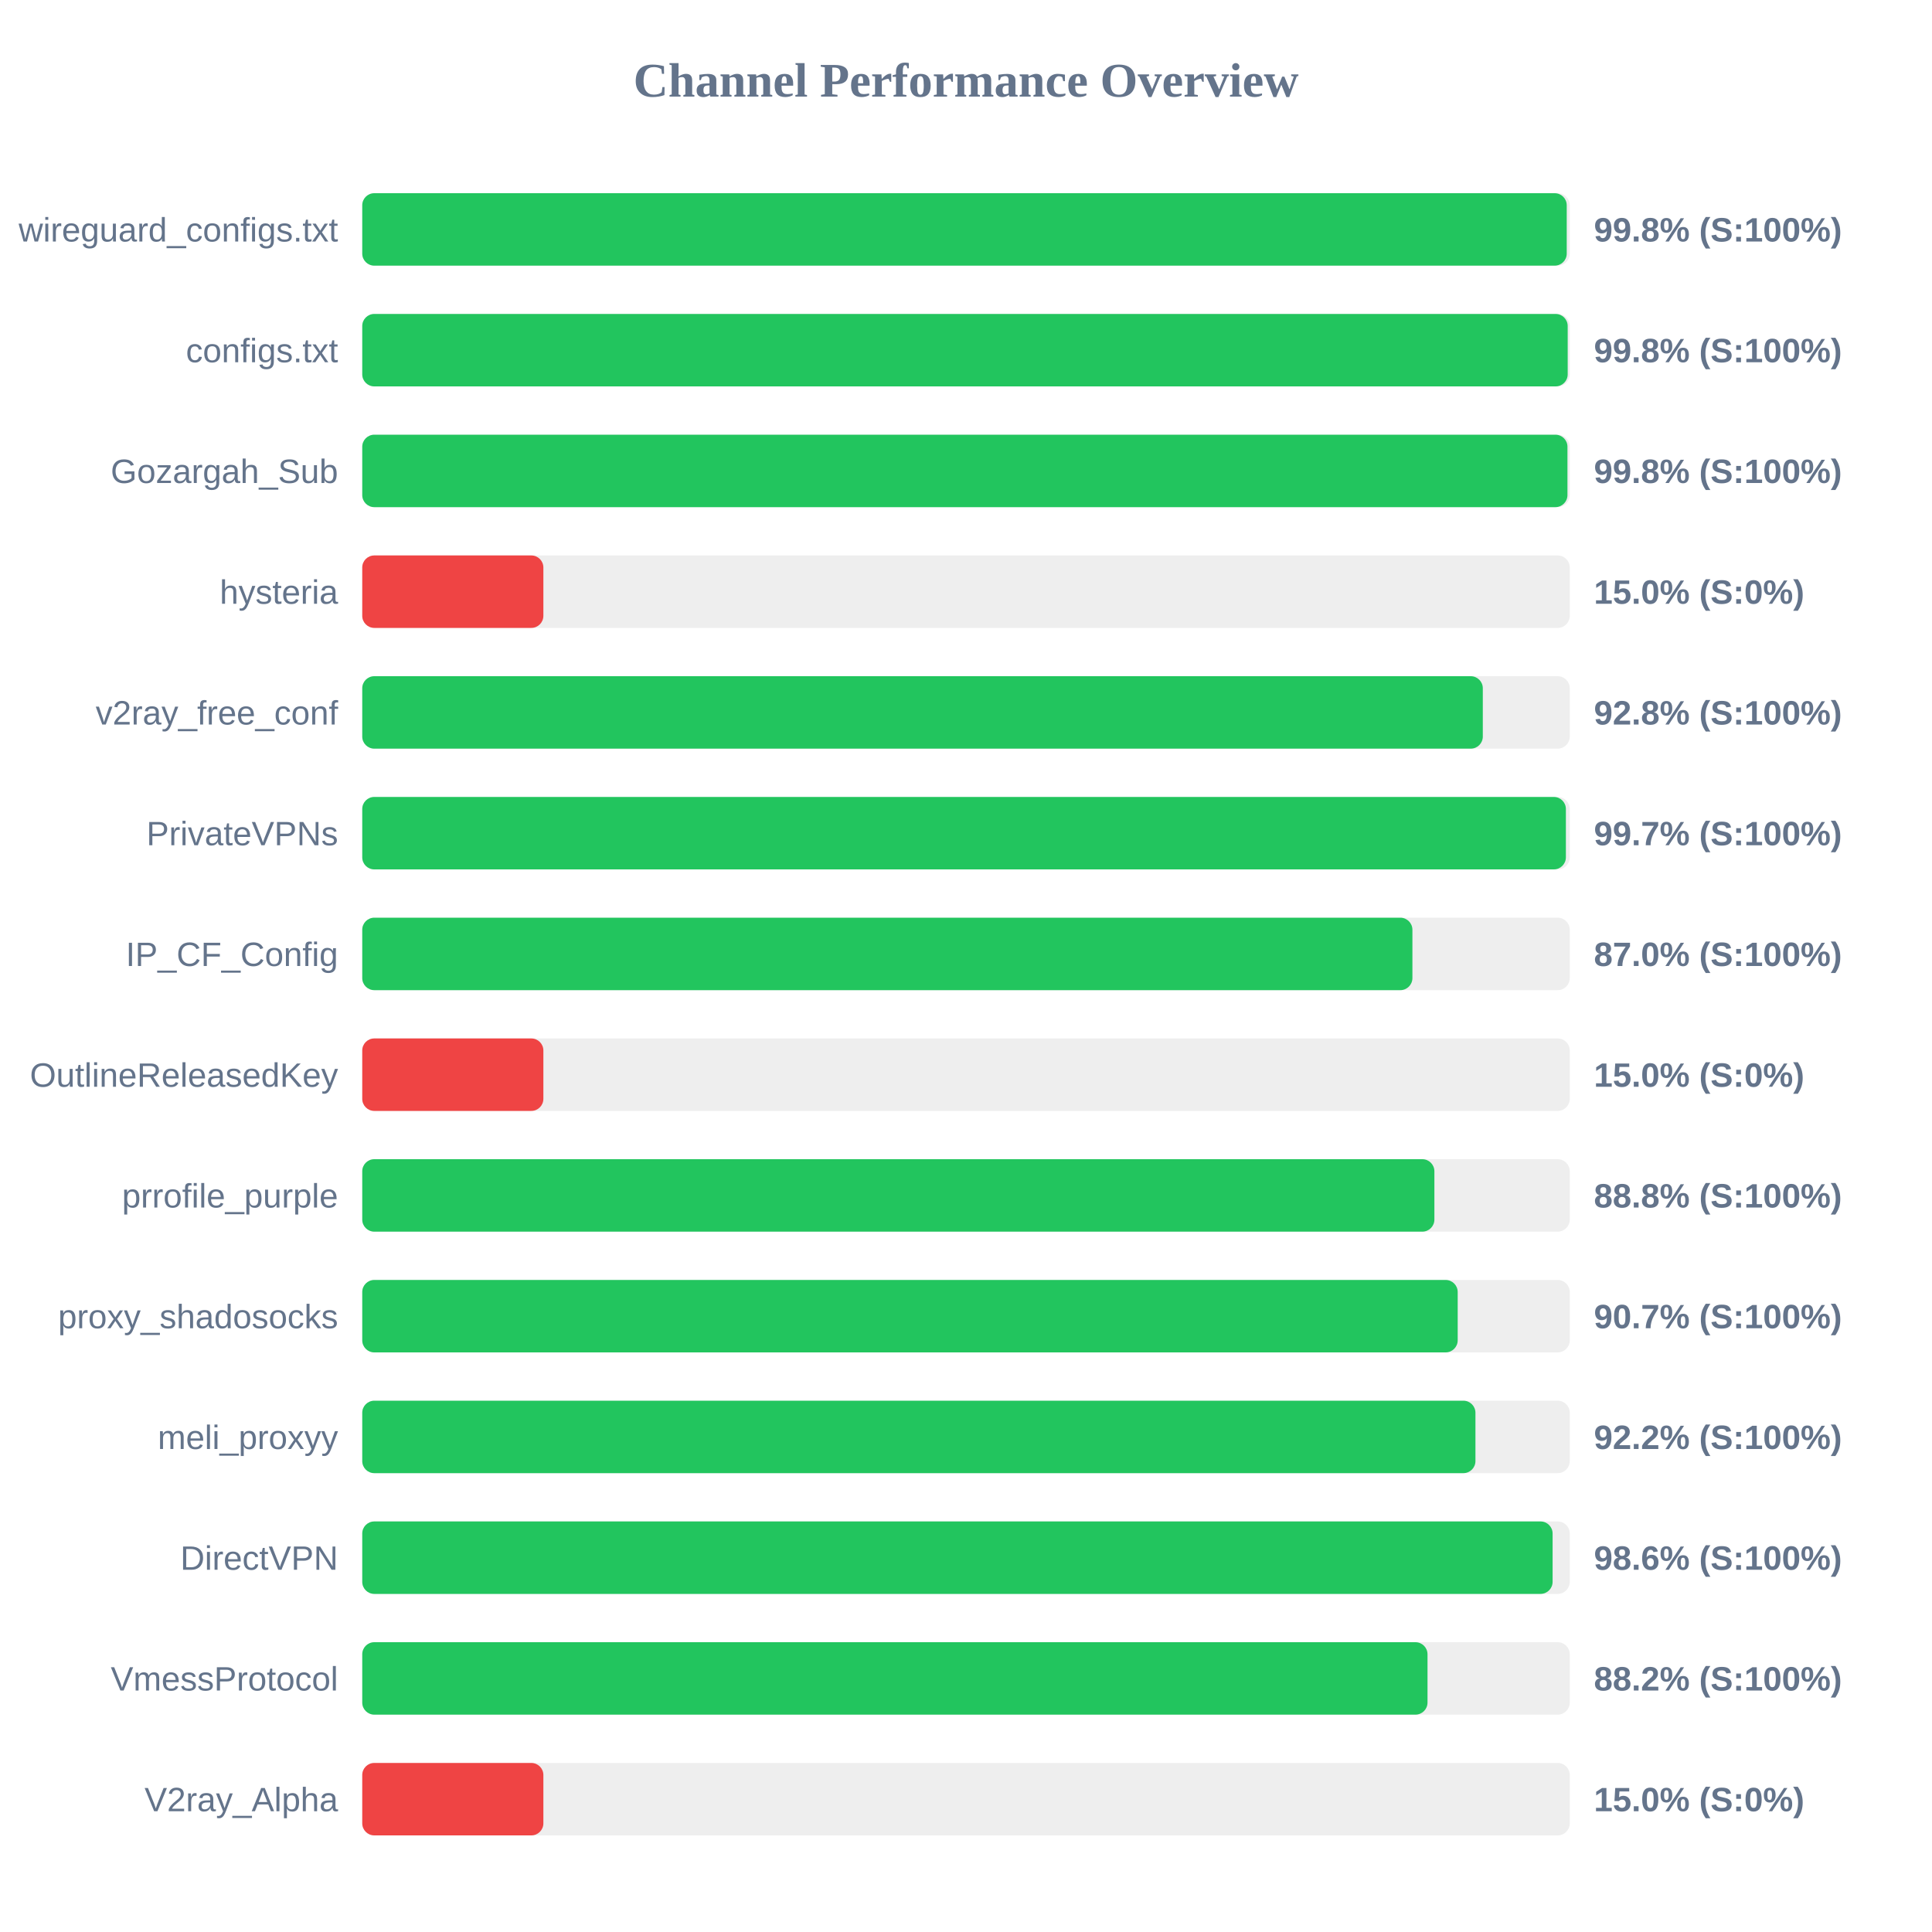
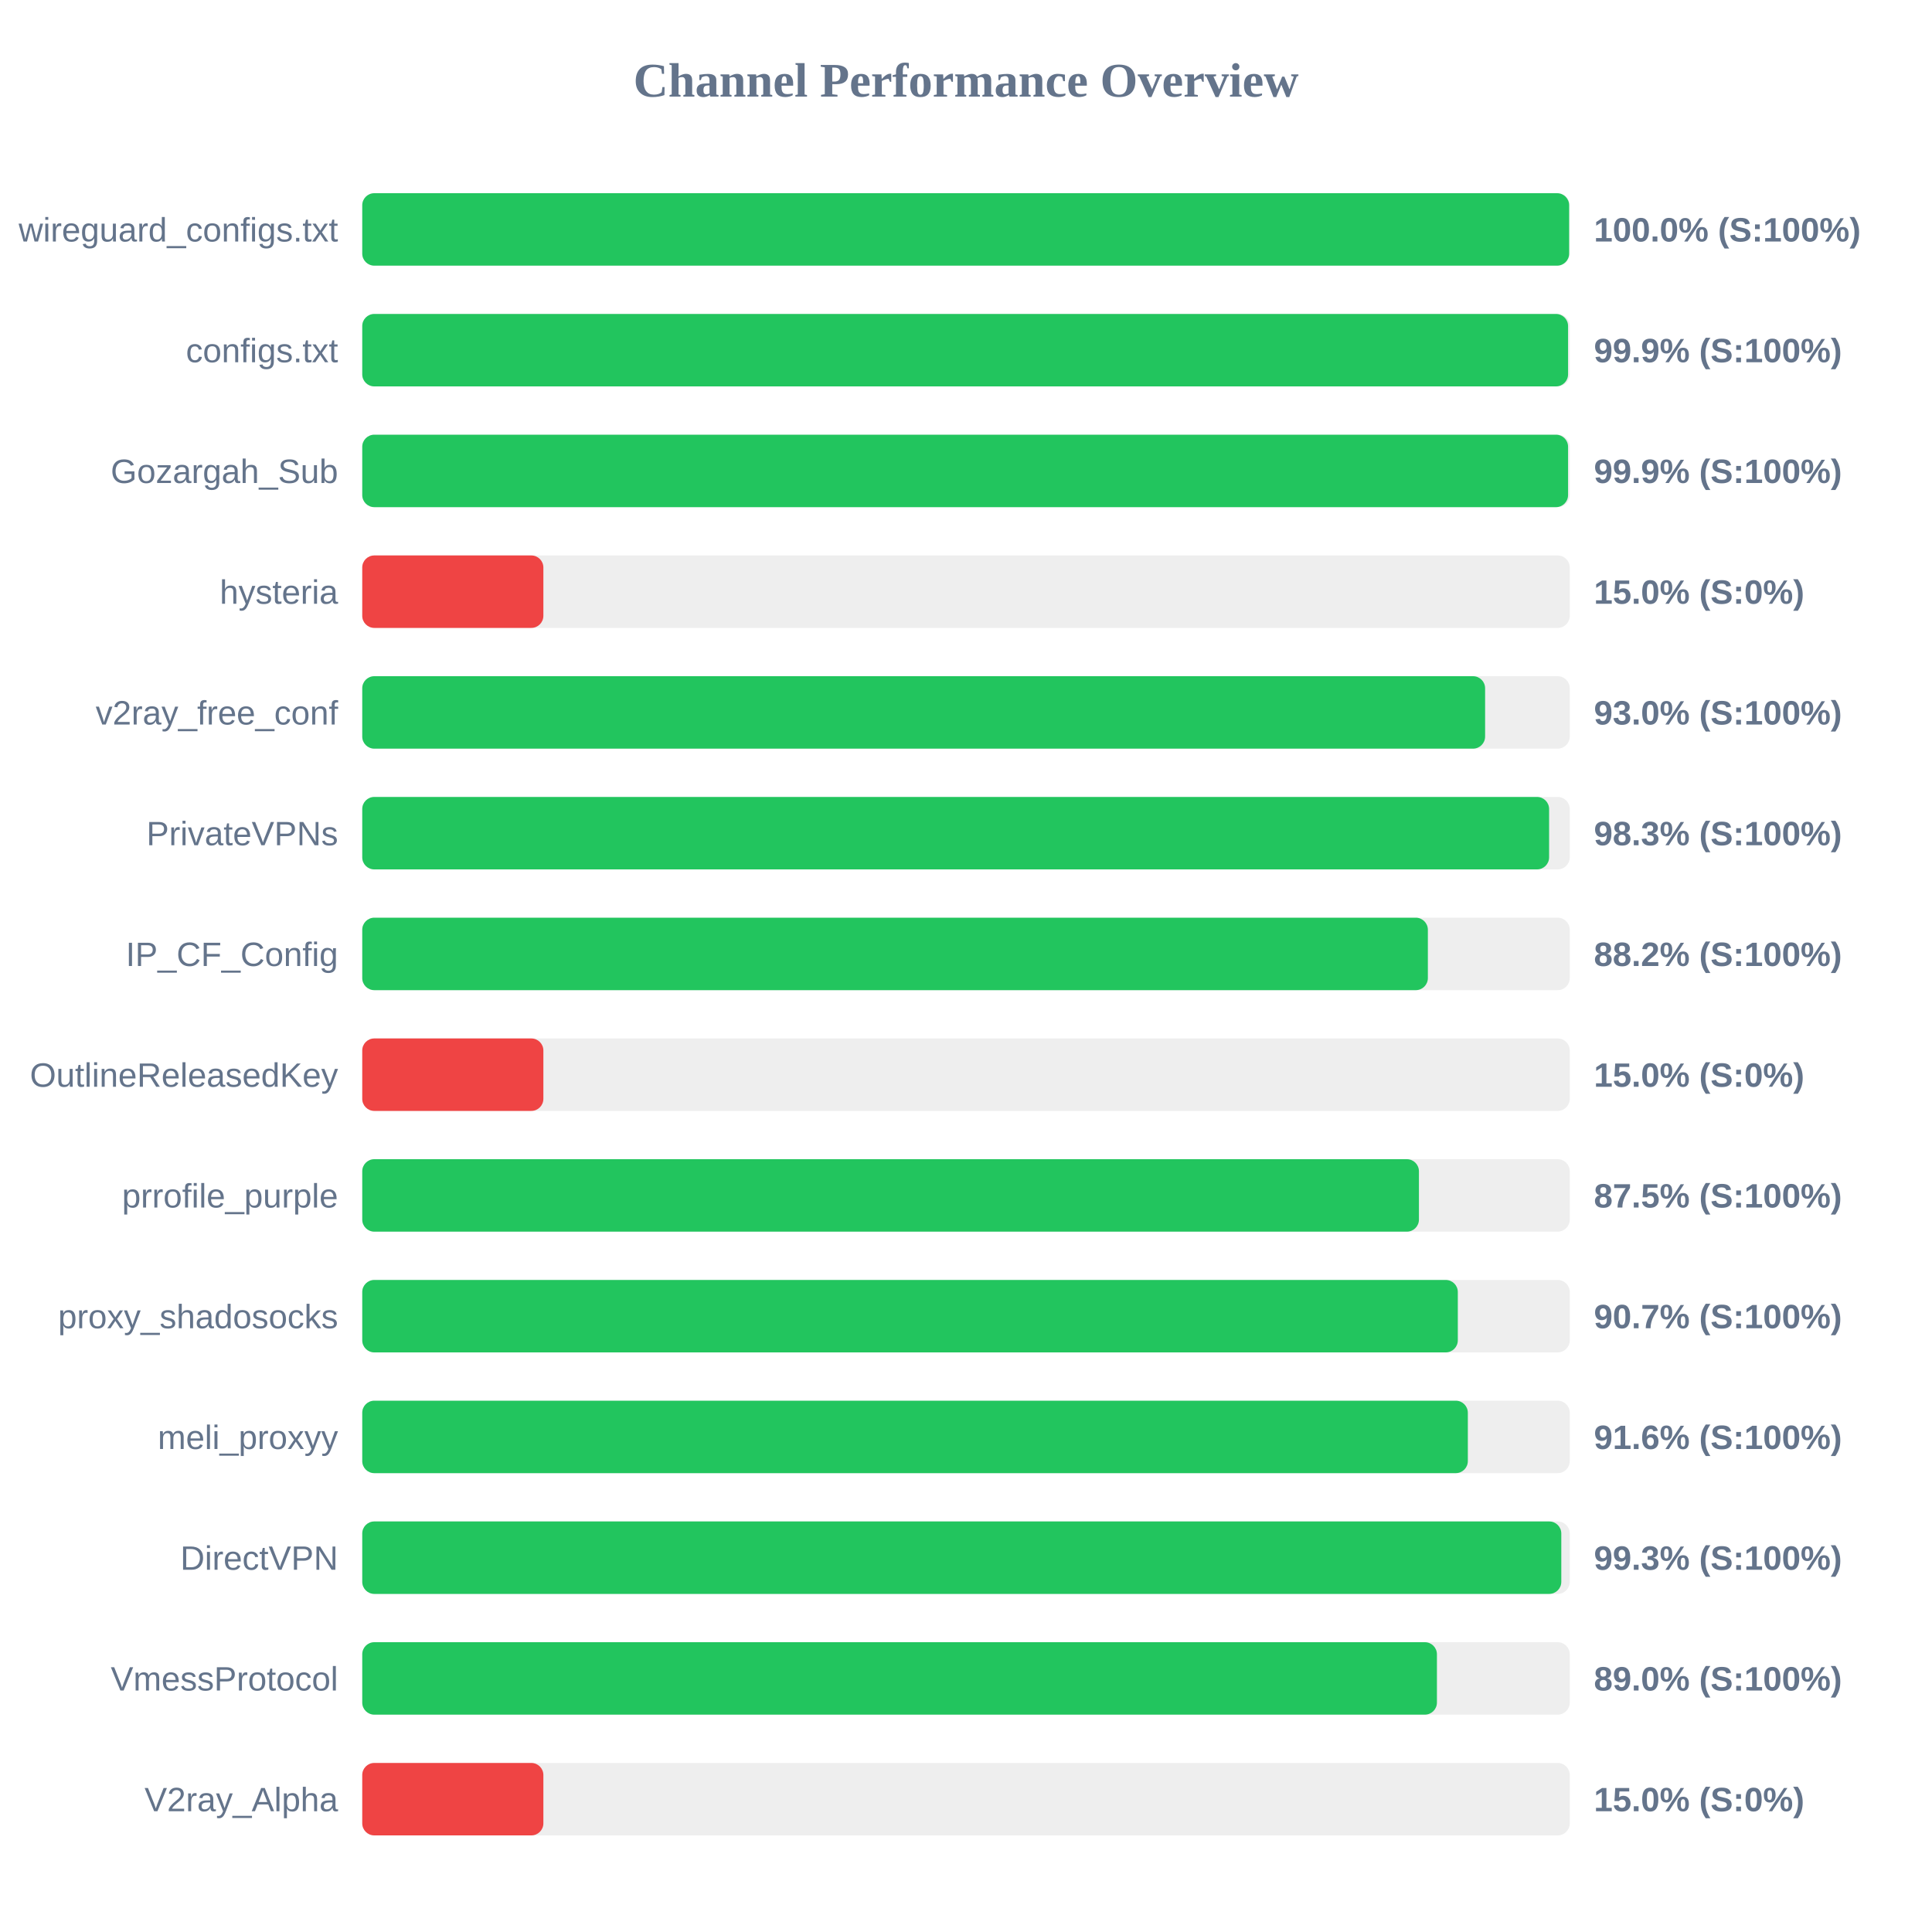
<svg xmlns="http://www.w3.org/2000/svg" width="800" height="800" version="1.1">
  <style>
        .row { font: 14px Arial; fill: #64748b; }
        .score { font: bold 14px Arial; fill: #64748b; }
    </style>
  <text x="400" y="40" text-anchor="middle" font-size="20px" font-weight="bold" fill="#64748b">Channel Performance Overview</text>
  <rect x="150" y="80" width="500" height="30" fill="#eee" rx="5" />
-   <rect x="150" y="80" width="498.75" height="30" fill="#22c55e" rx="5" />
+   <rect x="150" y="80" width="499.75" height="30" fill="#22c55e" rx="5" />
  <text x="140" y="100" text-anchor="end" class="row">wireguard_configs.txt</text>
-   <text x="660" y="100" text-anchor="start" class="score">99.8% (S:100%)</text>
+   <text x="660" y="100" text-anchor="start" class="score">100.0% (S:100%)</text>
  <rect x="150" y="130" width="500" height="30" fill="#eee" rx="5" />
-   <rect x="150" y="130" width="499.15" height="30" fill="#22c55e" rx="5" />
+   <rect x="150" y="130" width="499.3" height="30" fill="#22c55e" rx="5" />
  <text x="140" y="150" text-anchor="end" class="row">configs.txt</text>
-   <text x="660" y="150" text-anchor="start" class="score">99.8% (S:100%)</text>
+   <text x="660" y="150" text-anchor="start" class="score">99.9% (S:100%)</text>
  <rect x="150" y="180" width="500" height="30" fill="#eee" rx="5" />
-   <rect x="150" y="180" width="499.05" height="30" fill="#22c55e" rx="5" />
+   <rect x="150" y="180" width="499.3" height="30" fill="#22c55e" rx="5" />
  <text x="140" y="200" text-anchor="end" class="row">Gozargah_Sub</text>
-   <text x="660" y="200" text-anchor="start" class="score">99.8% (S:100%)</text>
+   <text x="660" y="200" text-anchor="start" class="score">99.9% (S:100%)</text>
  <rect x="150" y="230" width="500" height="30" fill="#eee" rx="5" />
  <rect x="150" y="230" width="75.0" height="30" fill="#ef4444" rx="5" />
  <text x="140" y="250" text-anchor="end" class="row">hysteria</text>
  <text x="660" y="250" text-anchor="start" class="score">15.0% (S:0%)</text>
  <rect x="150" y="280" width="500" height="30" fill="#eee" rx="5" />
-   <rect x="150" y="280" width="464.0" height="30" fill="#22c55e" rx="5" />
+   <rect x="150" y="280" width="464.95" height="30" fill="#22c55e" rx="5" />
  <text x="140" y="300" text-anchor="end" class="row">v2ray_free_conf</text>
-   <text x="660" y="300" text-anchor="start" class="score">92.8% (S:100%)</text>
+   <text x="660" y="300" text-anchor="start" class="score">93.0% (S:100%)</text>
  <rect x="150" y="330" width="500" height="30" fill="#eee" rx="5" />
-   <rect x="150" y="330" width="498.4" height="30" fill="#22c55e" rx="5" />
+   <rect x="150" y="330" width="491.45" height="30" fill="#22c55e" rx="5" />
  <text x="140" y="350" text-anchor="end" class="row">PrivateVPNs</text>
-   <text x="660" y="350" text-anchor="start" class="score">99.7% (S:100%)</text>
+   <text x="660" y="350" text-anchor="start" class="score">98.3% (S:100%)</text>
  <rect x="150" y="380" width="500" height="30" fill="#eee" rx="5" />
-   <rect x="150" y="380" width="434.85" height="30" fill="#22c55e" rx="5" />
+   <rect x="150" y="380" width="441.25" height="30" fill="#22c55e" rx="5" />
  <text x="140" y="400" text-anchor="end" class="row">IP_CF_Config</text>
-   <text x="660" y="400" text-anchor="start" class="score">87.0% (S:100%)</text>
+   <text x="660" y="400" text-anchor="start" class="score">88.2% (S:100%)</text>
  <rect x="150" y="430" width="500" height="30" fill="#eee" rx="5" />
  <rect x="150" y="430" width="75.0" height="30" fill="#ef4444" rx="5" />
  <text x="140" y="450" text-anchor="end" class="row">OutlineReleasedKey</text>
  <text x="660" y="450" text-anchor="start" class="score">15.0% (S:0%)</text>
  <rect x="150" y="480" width="500" height="30" fill="#eee" rx="5" />
-   <rect x="150" y="480" width="443.95" height="30" fill="#22c55e" rx="5" />
+   <rect x="150" y="480" width="437.55" height="30" fill="#22c55e" rx="5" />
  <text x="140" y="500" text-anchor="end" class="row">prrofile_purple</text>
-   <text x="660" y="500" text-anchor="start" class="score">88.8% (S:100%)</text>
+   <text x="660" y="500" text-anchor="start" class="score">87.5% (S:100%)</text>
  <rect x="150" y="530" width="500" height="30" fill="#eee" rx="5" />
-   <rect x="150" y="530" width="453.6" height="30" fill="#22c55e" rx="5" />
+   <rect x="150" y="530" width="453.65" height="30" fill="#22c55e" rx="5" />
  <text x="140" y="550" text-anchor="end" class="row">proxy_shadosocks</text>
  <text x="660" y="550" text-anchor="start" class="score">90.7% (S:100%)</text>
  <rect x="150" y="580" width="500" height="30" fill="#eee" rx="5" />
-   <rect x="150" y="580" width="460.95" height="30" fill="#22c55e" rx="5" />
+   <rect x="150" y="580" width="457.8" height="30" fill="#22c55e" rx="5" />
  <text x="140" y="600" text-anchor="end" class="row">meli_proxyy</text>
-   <text x="660" y="600" text-anchor="start" class="score">92.2% (S:100%)</text>
+   <text x="660" y="600" text-anchor="start" class="score">91.6% (S:100%)</text>
  <rect x="150" y="630" width="500" height="30" fill="#eee" rx="5" />
-   <rect x="150" y="630" width="492.9" height="30" fill="#22c55e" rx="5" />
+   <rect x="150" y="630" width="496.5" height="30" fill="#22c55e" rx="5" />
  <text x="140" y="650" text-anchor="end" class="row">DirectVPN</text>
-   <text x="660" y="650" text-anchor="start" class="score">98.6% (S:100%)</text>
+   <text x="660" y="650" text-anchor="start" class="score">99.3% (S:100%)</text>
  <rect x="150" y="680" width="500" height="30" fill="#eee" rx="5" />
-   <rect x="150" y="680" width="441.1" height="30" fill="#22c55e" rx="5" />
+   <rect x="150" y="680" width="445.0" height="30" fill="#22c55e" rx="5" />
  <text x="140" y="700" text-anchor="end" class="row">VmessProtocol</text>
-   <text x="660" y="700" text-anchor="start" class="score">88.2% (S:100%)</text>
+   <text x="660" y="700" text-anchor="start" class="score">89.0% (S:100%)</text>
  <rect x="150" y="730" width="500" height="30" fill="#eee" rx="5" />
  <rect x="150" y="730" width="75.0" height="30" fill="#ef4444" rx="5" />
  <text x="140" y="750" text-anchor="end" class="row">V2ray_Alpha</text>
  <text x="660" y="750" text-anchor="start" class="score">15.0% (S:0%)</text>
</svg>
